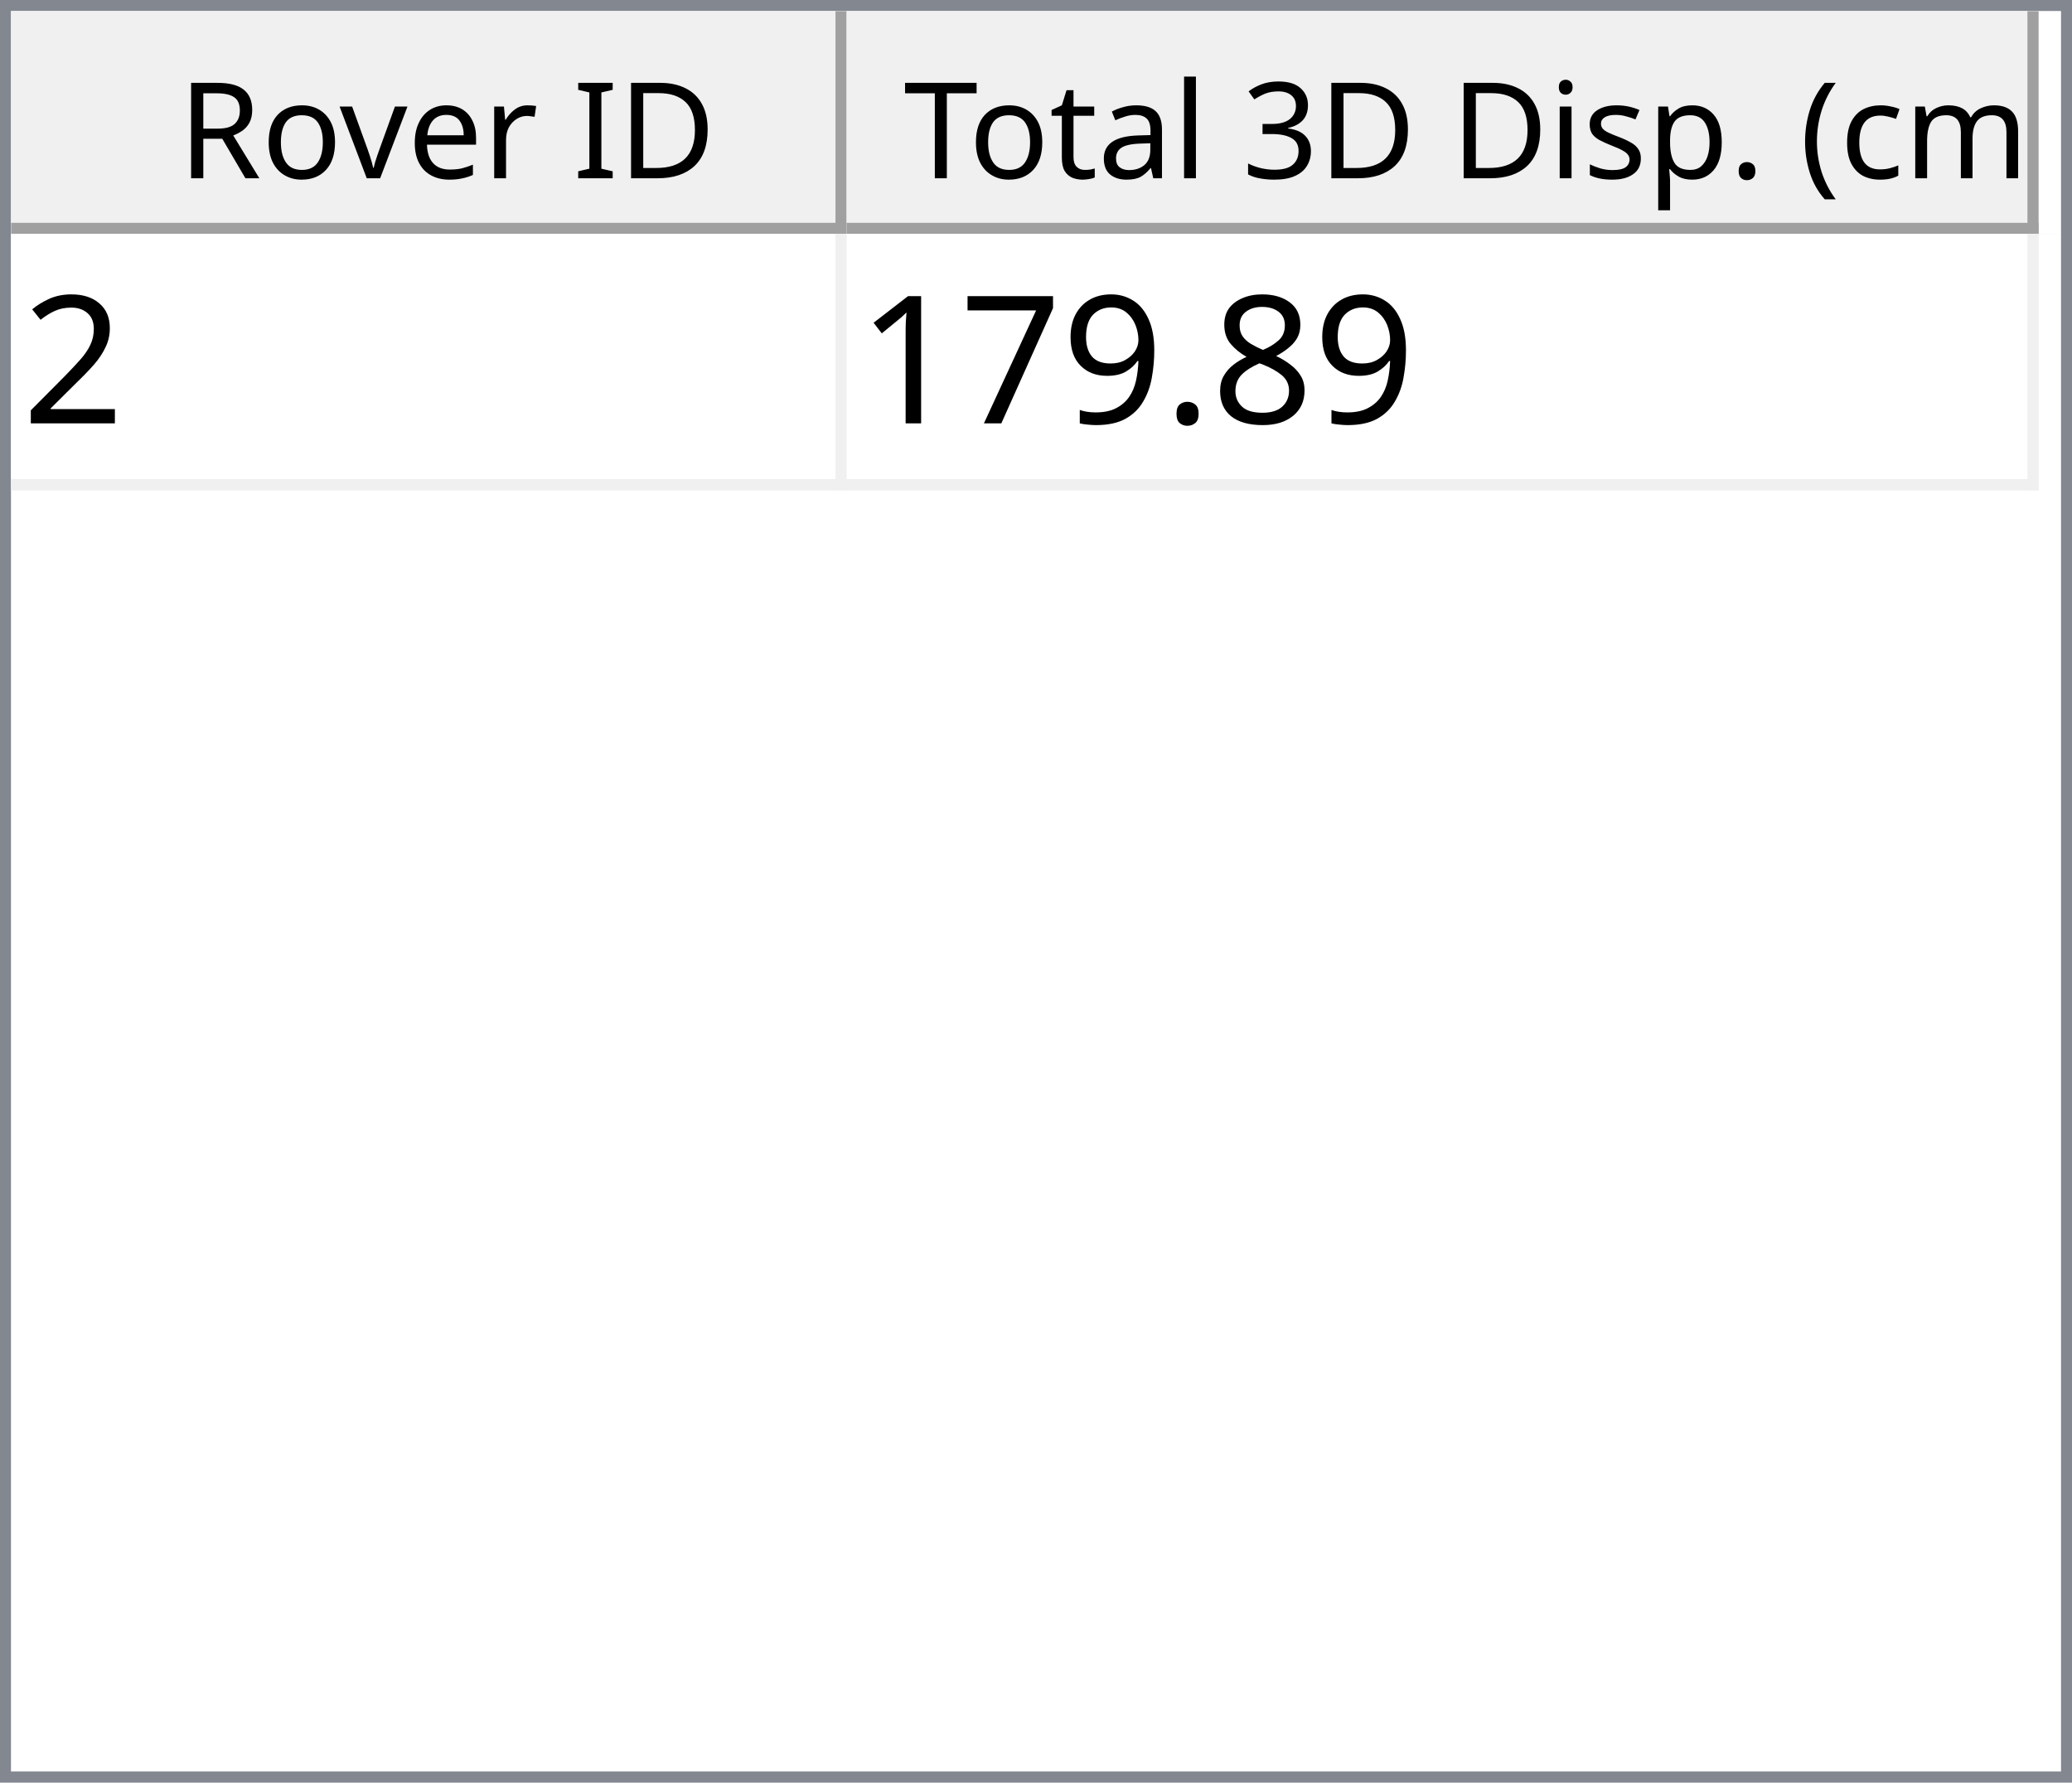
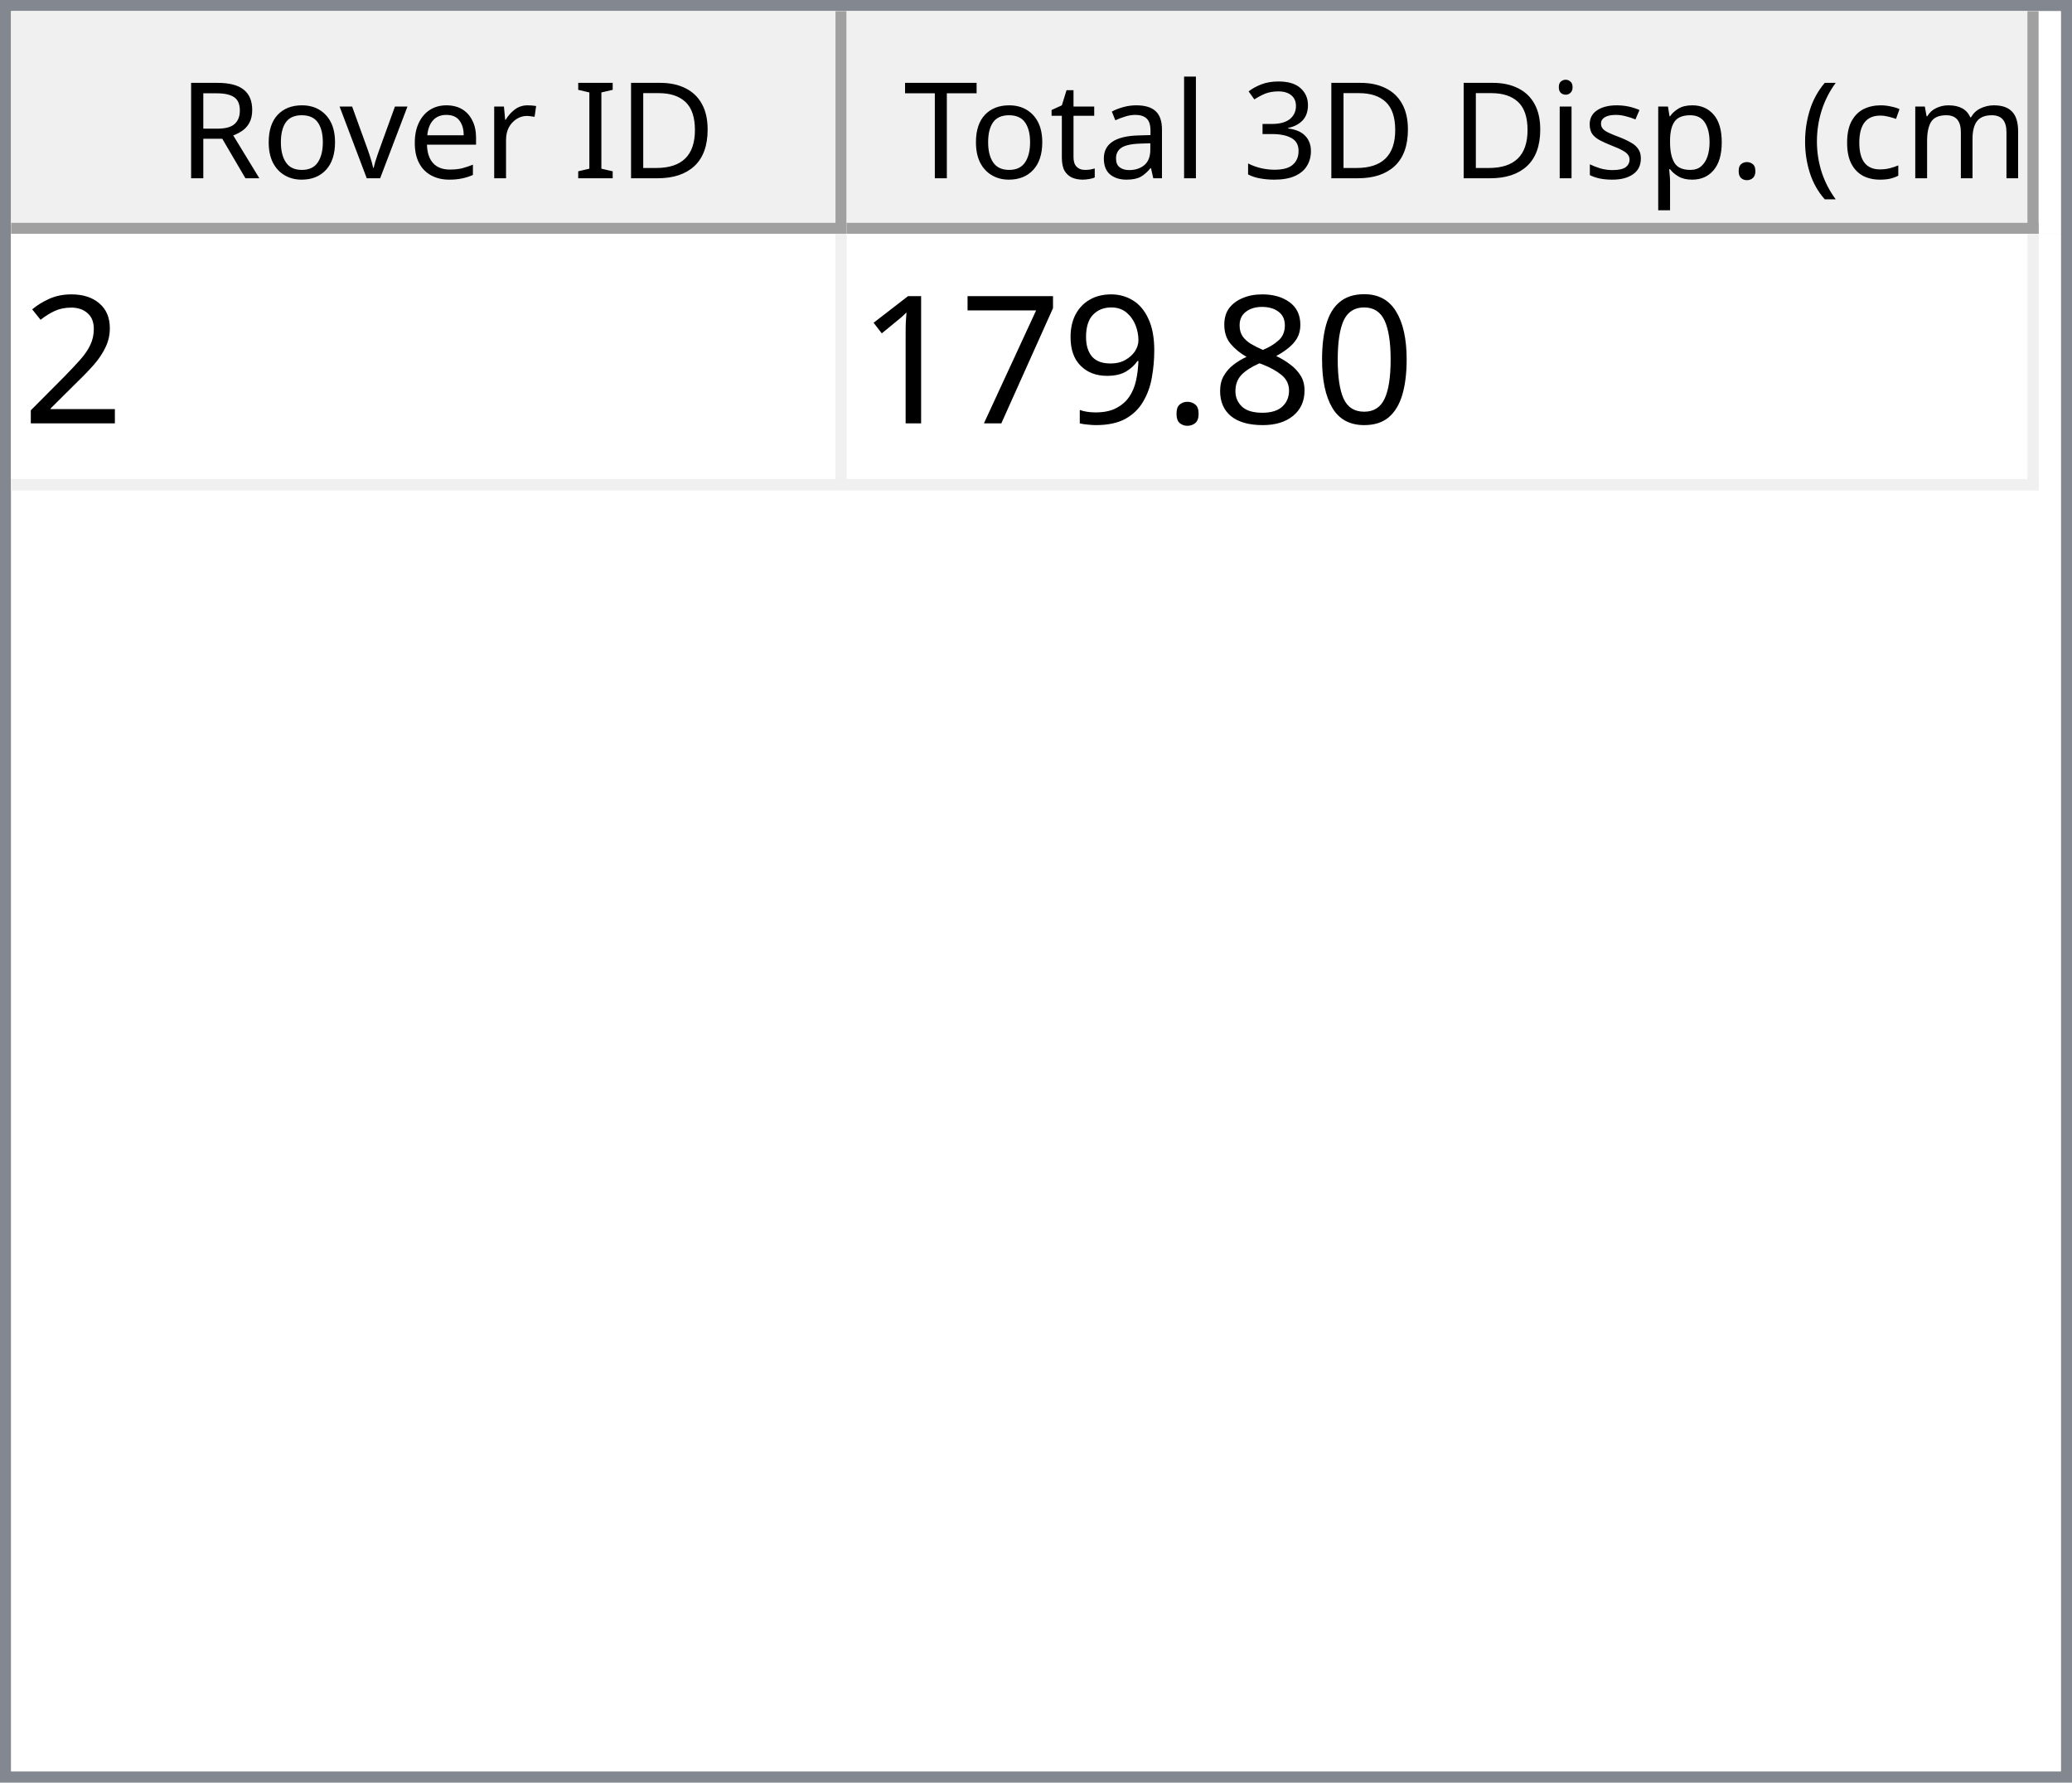
<svg xmlns="http://www.w3.org/2000/svg" style="fill-opacity:1; color-rendering:auto; color-interpolation:auto; text-rendering:auto; stroke:black; stroke-linecap:square; stroke-miterlimit:10; shape-rendering:auto; stroke-opacity:1; fill:black; stroke-dasharray:none; font-weight:normal; stroke-width:1; font-family:'Dialog'; font-style:normal; stroke-linejoin:miter; font-size:12px; stroke-dashoffset:0; image-rendering:auto;" width="186" height="160">
  <defs id="genericDefs" />
  <g>
    <defs id="defs1">
      <clipPath clipPathUnits="userSpaceOnUse" id="clipPath1">
        <path d="M0 0 L186 0 L186 160 L0 160 L0 0 Z" />
      </clipPath>
      <clipPath clipPathUnits="userSpaceOnUse" id="clipPath2">
        <path d="M0 0 L0 160 L186 160 L186 0 Z" />
      </clipPath>
      <clipPath clipPathUnits="userSpaceOnUse" id="clipPath3">
        <path d="M0 0 L0 20 L184 20 L184 0 Z" />
      </clipPath>
      <clipPath clipPathUnits="userSpaceOnUse" id="clipPath4">
        <path d="M0 0 L0 20 L75 20 L75 0 Z" />
      </clipPath>
      <clipPath clipPathUnits="userSpaceOnUse" id="clipPath5">
        <path d="M1 1 L1 19 L74 19 L74 1 Z" />
      </clipPath>
      <clipPath clipPathUnits="userSpaceOnUse" id="clipPath6">
        <path d="M0 0 L0 18 L73 18 L73 0 Z" />
      </clipPath>
      <clipPath clipPathUnits="userSpaceOnUse" id="clipPath7">
        <path d="M-0.5 -0.5 L-0.5 19.5 L74.5 19.5 L74.5 -0.5 Z" />
      </clipPath>
      <clipPath clipPathUnits="userSpaceOnUse" id="clipPath8">
        <path d="M0 0 L0 20 L107 20 L107 0 Z" />
      </clipPath>
      <clipPath clipPathUnits="userSpaceOnUse" id="clipPath9">
        <path d="M1 1 L1 19 L106 19 L106 1 Z" />
      </clipPath>
      <clipPath clipPathUnits="userSpaceOnUse" id="clipPath10">
        <path d="M0 0 L0 18 L105 18 L105 0 Z" />
      </clipPath>
      <clipPath clipPathUnits="userSpaceOnUse" id="clipPath11">
        <path d="M-0.5 -0.5 L-0.5 19.5 L106.5 19.5 L106.5 -0.5 Z" />
      </clipPath>
      <clipPath clipPathUnits="userSpaceOnUse" id="clipPath12">
        <path d="M0 0 L0 138 L184 138 L184 0 Z" />
      </clipPath>
      <clipPath clipPathUnits="userSpaceOnUse" id="clipPath13">
        <path d="M0 0 L0 23 L182 23 L182 0 Z" />
      </clipPath>
      <clipPath clipPathUnits="userSpaceOnUse" id="clipPath14">
        <path d="M-0.5 -0.5 L-0.5 22.5 L181.5 22.5 L181.5 -0.5 Z" />
      </clipPath>
      <clipPath clipPathUnits="userSpaceOnUse" id="clipPath15">
        <path d="M0 0 L0 22 L74 22 L74 0 Z" />
      </clipPath>
      <clipPath clipPathUnits="userSpaceOnUse" id="clipPath16">
        <path d="M0 0 L0 22 L106 22 L106 0 Z" />
      </clipPath>
      <font horiz-adv-x="64.551" id="font1">
        <font-face ascent="107.91" descent="25.098" units-per-em="100" style="font-style:normal; font-family:Segoe UI; font-weight:normal;" />
        <missing-glyph horiz-adv-x="64.551" d="M8.109 0 L8.109 68.266 L56.453 68.266 L56.453 0 L8.109 0 ZM15.328 7.234 L49.219 7.234 L49.219 61.031 L15.328 61.031 L15.328 7.234 Z" />
        <glyph unicode="D" horiz-adv-x="70.117" d="M9.188 0 L9.188 70.016 L28.516 70.016 Q65.531 70.016 65.531 35.891 Q65.531 19.672 55.25 9.836 Q44.969 0 27.734 0 L9.188 0 ZM17.391 62.594 L17.391 7.422 L27.828 7.422 Q41.609 7.422 49.273 14.797 Q56.938 22.172 56.938 35.688 Q56.938 62.594 28.328 62.594 L17.391 62.594 Z" />
        <glyph unicode="I" horiz-adv-x="26.611" d="M17.391 0 L9.188 0 L9.188 70.016 L17.391 70.016 L17.391 0 Z" />
        <glyph unicode=" " horiz-adv-x="27.393" d="" />
        <glyph unicode="r" horiz-adv-x="34.766" d="M34.188 41.891 Q32.078 43.5 28.125 43.5 Q23 43.5 19.555 38.672 Q16.109 33.844 16.109 25.484 L16.109 0 L8.109 0 L8.109 50 L16.109 50 L16.109 39.703 L16.312 39.703 Q18.016 44.969 21.531 47.922 Q25.047 50.875 29.391 50.875 Q32.516 50.875 34.188 50.203 L34.188 41.891 Z" />
        <glyph unicode="e" horiz-adv-x="52.295" d="M48.297 23 L12.984 23 Q13.188 14.656 17.484 10.109 Q21.781 5.562 29.297 5.562 Q37.75 5.562 44.828 11.141 L44.828 3.609 Q38.234 -1.172 27.391 -1.172 Q16.797 -1.172 10.742 5.641 Q4.688 12.453 4.688 24.812 Q4.688 36.469 11.305 43.82 Q17.922 51.172 27.734 51.172 Q37.547 51.172 42.922 44.828 Q48.297 38.484 48.297 27.203 L48.297 23 ZM40.094 29.781 Q40.047 36.719 36.75 40.578 Q33.453 44.438 27.594 44.438 Q21.922 44.438 17.969 40.383 Q14.016 36.328 13.094 29.781 L40.094 29.781 Z" />
        <glyph unicode="v" horiz-adv-x="47.9" d="M47.406 50 L27.484 0 L19.625 0 L0.688 50 L9.469 50 L22.172 13.672 Q23.578 9.672 23.922 6.688 L24.125 6.688 Q24.609 10.453 25.688 13.484 L38.969 50 L47.406 50 Z" />
        <glyph unicode="o" horiz-adv-x="58.594" d="M29 -1.172 Q17.922 -1.172 11.305 5.836 Q4.688 12.844 4.688 24.422 Q4.688 37.016 11.57 44.094 Q18.453 51.172 30.172 51.172 Q41.359 51.172 47.633 44.289 Q53.906 37.406 53.906 25.203 Q53.906 13.234 47.141 6.031 Q40.375 -1.172 29 -1.172 ZM29.594 44.438 Q21.875 44.438 17.383 39.188 Q12.891 33.938 12.891 24.703 Q12.891 15.828 17.43 10.695 Q21.969 5.562 29.594 5.562 Q37.359 5.562 41.531 10.594 Q45.703 15.625 45.703 24.906 Q45.703 34.281 41.531 39.359 Q37.359 44.438 29.594 44.438 Z" />
        <glyph unicode="R" horiz-adv-x="59.814" d="M59.375 0 L49.609 0 L37.891 19.625 Q36.281 22.359 34.766 24.289 Q33.25 26.219 31.664 27.438 Q30.078 28.656 28.25 29.219 Q26.422 29.781 24.125 29.781 L17.391 29.781 L17.391 0 L9.188 0 L9.188 70.016 L30.078 70.016 Q34.672 70.016 38.555 68.867 Q42.438 67.719 45.289 65.375 Q48.141 63.031 49.758 59.547 Q51.375 56.062 51.375 51.375 Q51.375 47.703 50.273 44.656 Q49.172 41.609 47.148 39.211 Q45.125 36.812 42.266 35.133 Q39.406 33.453 35.844 32.516 L35.844 32.328 Q37.594 31.547 38.891 30.547 Q40.188 29.547 41.359 28.18 Q42.531 26.812 43.68 25.078 Q44.828 23.344 46.234 21.047 L59.375 0 ZM17.391 62.594 L17.391 37.203 L28.516 37.203 Q31.594 37.203 34.203 38.133 Q36.812 39.062 38.719 40.797 Q40.625 42.531 41.703 45.047 Q42.781 47.562 42.781 50.688 Q42.781 56.297 39.141 59.445 Q35.5 62.594 28.609 62.594 L17.391 62.594 Z" />
        <glyph unicode=")" horiz-adv-x="30.176" d="M8.297 -15.922 L1.172 -15.922 Q16.406 2.344 16.406 26.812 Q16.406 51.469 1.078 70.016 L8.297 70.016 Q23.531 52.156 23.531 26.703 Q23.531 1.375 8.297 -15.922 Z" />
        <glyph unicode="m" horiz-adv-x="86.133" d="M79.109 0 L71.094 0 L71.094 28.719 Q71.094 37.016 68.531 40.727 Q65.969 44.438 59.906 44.438 Q54.781 44.438 51.195 39.75 Q47.609 35.062 47.609 28.516 L47.609 0 L39.594 0 L39.594 29.688 Q39.594 44.438 28.219 44.438 Q22.953 44.438 19.531 40.016 Q16.109 35.594 16.109 28.516 L16.109 0 L8.109 0 L8.109 50 L16.109 50 L16.109 42.094 L16.312 42.094 Q21.625 51.172 31.844 51.172 Q36.969 51.172 40.773 48.312 Q44.578 45.453 46 40.828 Q51.562 51.172 62.594 51.172 Q79.109 51.172 79.109 30.812 L79.109 0 Z" />
        <glyph unicode="c" horiz-adv-x="46.191" d="M42.188 2.297 Q36.422 -1.172 28.516 -1.172 Q17.828 -1.172 11.258 5.789 Q4.688 12.75 4.688 23.828 Q4.688 36.188 11.766 43.68 Q18.844 51.172 30.672 51.172 Q37.25 51.172 42.281 48.734 L42.281 40.531 Q36.719 44.438 30.375 44.438 Q22.703 44.438 17.797 38.945 Q12.891 33.453 12.891 24.516 Q12.891 15.719 17.508 10.641 Q22.125 5.562 29.891 5.562 Q36.422 5.562 42.188 9.906 L42.188 2.297 Z" />
        <glyph unicode="(" horiz-adv-x="30.176" d="M29.109 -15.922 L21.969 -15.922 Q6.844 1.375 6.844 26.703 Q6.844 52.156 21.969 70.016 L29.203 70.016 Q13.875 51.469 13.875 26.812 Q13.875 2.344 29.109 -15.922 Z" />
        <glyph unicode="." horiz-adv-x="21.68" d="M10.891 -1.078 Q8.641 -1.078 7.055 0.539 Q5.469 2.156 5.469 4.391 Q5.469 6.641 7.055 8.273 Q8.641 9.906 10.891 9.906 Q13.188 9.906 14.797 8.273 Q16.406 6.641 16.406 4.391 Q16.406 2.156 14.797 0.539 Q13.188 -1.078 10.891 -1.078 Z" />
        <glyph unicode="p" horiz-adv-x="58.789" d="M16.312 7.234 L16.109 7.234 L16.109 -23 L8.109 -23 L8.109 50 L16.109 50 L16.109 41.219 L16.312 41.219 Q22.219 51.172 33.594 51.172 Q43.266 51.172 48.688 44.461 Q54.109 37.75 54.109 26.469 Q54.109 13.922 48 6.375 Q41.891 -1.172 31.297 -1.172 Q21.578 -1.172 16.312 7.234 ZM16.109 27.391 L16.109 20.406 Q16.109 14.203 20.141 9.883 Q24.172 5.562 30.375 5.562 Q37.641 5.562 41.773 11.133 Q45.906 16.703 45.906 26.609 Q45.906 34.969 42.047 39.703 Q38.188 44.438 31.594 44.438 Q24.609 44.438 20.359 39.578 Q16.109 34.719 16.109 27.391 Z" />
        <glyph unicode="s" horiz-adv-x="42.432" d="M5.078 1.812 L5.078 10.406 Q11.625 5.562 19.484 5.562 Q30.031 5.562 30.031 12.594 Q30.031 14.594 29.125 15.992 Q28.219 17.391 26.68 18.461 Q25.141 19.531 23.07 20.383 Q21 21.234 18.609 22.172 Q15.281 23.484 12.766 24.828 Q10.25 26.172 8.57 27.859 Q6.891 29.547 6.031 31.695 Q5.172 33.844 5.172 36.719 Q5.172 40.234 6.789 42.945 Q8.406 45.656 11.086 47.484 Q13.766 49.312 17.211 50.242 Q20.656 51.172 24.312 51.172 Q30.812 51.172 35.938 48.922 L35.938 40.828 Q30.422 44.438 23.25 44.438 Q21 44.438 19.195 43.922 Q17.391 43.406 16.094 42.477 Q14.797 41.547 14.086 40.258 Q13.375 38.969 13.375 37.406 Q13.375 35.453 14.086 34.133 Q14.797 32.812 16.164 31.789 Q17.531 30.766 19.484 29.938 Q21.438 29.109 23.922 28.125 Q27.25 26.859 29.883 25.516 Q32.516 24.172 34.375 22.484 Q36.234 20.797 37.234 18.602 Q38.234 16.406 38.234 13.375 Q38.234 9.672 36.602 6.938 Q34.969 4.203 32.234 2.398 Q29.5 0.594 25.93 -0.289 Q22.359 -1.172 18.453 -1.172 Q10.75 -1.172 5.078 1.812 Z" />
        <glyph unicode="i" horiz-adv-x="24.219" d="M12.203 62.703 Q10.062 62.703 8.547 64.164 Q7.031 65.625 7.031 67.875 Q7.031 70.125 8.547 71.609 Q10.062 73.094 12.203 73.094 Q14.406 73.094 15.945 71.609 Q17.484 70.125 17.484 67.875 Q17.484 65.719 15.945 64.211 Q14.406 62.703 12.203 62.703 ZM16.109 0 L8.109 0 L8.109 50 L16.109 50 L16.109 0 Z" />
        <glyph unicode="3" horiz-adv-x="53.906" d="M46.531 19.828 Q46.531 15.094 44.75 11.211 Q42.969 7.328 39.719 4.57 Q36.469 1.812 31.93 0.297 Q27.391 -1.219 21.922 -1.219 Q11.922 -1.219 6 2.594 L6 11.188 Q13.094 5.609 22.219 5.609 Q25.875 5.609 28.828 6.539 Q31.781 7.469 33.906 9.227 Q36.031 10.984 37.18 13.477 Q38.328 15.969 38.328 19.094 Q38.328 32.812 18.797 32.812 L12.984 32.812 L12.984 39.594 L18.5 39.594 Q35.797 39.594 35.797 52.484 Q35.797 64.406 22.609 64.406 Q15.188 64.406 8.688 59.422 L8.688 67.188 Q15.375 71.188 24.609 71.188 Q29 71.188 32.57 69.969 Q36.141 68.75 38.68 66.555 Q41.219 64.359 42.609 61.281 Q44 58.203 44 54.5 Q44 40.672 30.031 36.719 L30.031 36.531 Q33.594 36.141 36.625 34.797 Q39.656 33.453 41.852 31.305 Q44.047 29.156 45.289 26.25 Q46.531 23.344 46.531 19.828 Z" />
        <glyph unicode="l" horiz-adv-x="24.219" d="M16.109 0 L8.109 0 L8.109 74.031 L16.109 74.031 L16.109 0 Z" />
        <glyph unicode="a" horiz-adv-x="50.879" d="M43.891 0 L35.891 0 L35.891 7.812 L35.688 7.812 Q30.469 -1.172 20.312 -1.172 Q12.844 -1.172 8.617 2.781 Q4.391 6.734 4.391 13.281 Q4.391 27.297 20.906 29.594 L35.891 31.688 Q35.891 44.438 25.594 44.438 Q16.547 44.438 9.281 38.281 L9.281 46.484 Q16.656 51.172 26.266 51.172 Q43.891 51.172 43.891 32.516 L43.891 0 ZM35.891 25.297 L23.828 23.641 Q18.266 22.859 15.43 20.875 Q12.594 18.891 12.594 13.875 Q12.594 10.203 15.211 7.883 Q17.828 5.562 22.172 5.562 Q28.125 5.562 32.008 9.742 Q35.891 13.922 35.891 20.312 L35.891 25.297 Z" />
        <glyph unicode="t" horiz-adv-x="33.887" d="M31.297 0.484 Q28.469 -1.078 23.828 -1.078 Q10.688 -1.078 10.688 13.578 L10.688 43.172 L2.094 43.172 L2.094 50 L10.688 50 L10.688 62.203 L18.703 64.797 L18.703 50 L31.297 50 L31.297 43.172 L18.703 43.172 L18.703 14.984 Q18.703 9.969 20.414 7.82 Q22.125 5.672 26.078 5.672 Q29.109 5.672 31.297 7.328 L31.297 0.484 Z" />
        <glyph unicode="T" horiz-adv-x="52.393" d="M50.594 62.594 L30.375 62.594 L30.375 0 L22.172 0 L22.172 62.594 L2 62.594 L2 70.016 L50.594 70.016 L50.594 62.594 Z" />
      </font>
      <font horiz-adv-x="75.0" id="font2">
        <font-face ascent="100.537" descent="21.973" units-per-em="100" style="font-style:normal; font-family:sans-serif; font-weight:normal;" />
        <missing-glyph horiz-adv-x="75.0" d="M12.5 0 L12.5 62.5 L62.5 62.5 L62.5 0 L12.5 0 ZM14.062 1.562 L60.938 1.562 L60.938 60.938 L14.062 60.938 L14.062 1.562 Z" />
        <glyph unicode="2" horiz-adv-x="55.615" d="M50.344 8.453 L50.344 0 L3.031 0 Q2.938 3.172 4.047 6.109 Q5.859 10.938 9.836 15.625 Q13.812 20.312 21.344 26.469 Q33.016 36.031 37.117 41.625 Q41.219 47.219 41.219 52.203 Q41.219 57.422 37.477 61.008 Q33.734 64.594 27.734 64.594 Q21.391 64.594 17.578 60.789 Q13.766 56.984 13.719 50.25 L4.688 51.172 Q5.609 61.281 11.664 66.578 Q17.719 71.875 27.938 71.875 Q38.234 71.875 44.242 66.164 Q50.25 60.453 50.25 52 Q50.25 47.703 48.492 43.555 Q46.734 39.406 42.656 34.812 Q38.578 30.219 29.109 22.219 Q21.188 15.578 18.945 13.211 Q16.703 10.844 15.234 8.453 L50.344 8.453 Z" />
+         <glyph unicode="0" horiz-adv-x="55.615" d="M4.156 35.297 Q4.156 48 6.766 55.742 Q9.375 63.484 14.523 67.68 Q19.672 71.875 27.484 71.875 Q33.25 71.875 37.594 69.555 Q41.938 67.234 44.773 62.867 Q47.609 58.5 49.219 52.227 Q50.828 45.953 50.828 35.297 Q50.828 22.703 48.242 14.969 Q45.656 7.234 40.508 3.008 Q35.359 -1.219 27.484 -1.219 Q17.141 -1.219 11.234 6.203 Q4.156 15.141 4.156 35.297 ZM13.188 35.297 Q13.188 17.672 17.312 11.836 Q21.438 6 27.484 6 Q33.547 6 37.672 11.859 Q41.797 17.719 41.797 35.297 Q41.797 52.984 37.672 58.789 Q33.547 64.594 27.391 64.594 Q21.344 64.594 17.719 59.469 Q13.188 52.938 13.188 35.297 Z" />
        <glyph unicode="8" horiz-adv-x="55.615" d="M17.672 38.812 Q12.203 40.828 9.57 44.539 Q6.938 48.25 6.938 53.422 Q6.938 61.234 12.555 66.555 Q18.172 71.875 27.484 71.875 Q36.859 71.875 42.578 66.43 Q48.297 60.984 48.297 53.172 Q48.297 48.188 45.68 44.508 Q43.062 40.828 37.75 38.812 Q44.344 36.672 47.781 31.883 Q51.219 27.094 51.219 20.453 Q51.219 11.281 44.727 5.031 Q38.234 -1.219 27.641 -1.219 Q17.047 -1.219 10.547 5.055 Q4.047 11.328 4.047 20.703 Q4.047 27.688 7.594 32.398 Q11.141 37.109 17.672 38.812 ZM15.922 53.719 Q15.922 48.641 19.195 45.414 Q22.469 42.188 27.688 42.188 Q32.766 42.188 36.016 45.383 Q39.266 48.578 39.266 53.219 Q39.266 58.062 35.914 61.359 Q32.562 64.656 27.594 64.656 Q22.562 64.656 19.242 61.43 Q15.922 58.203 15.922 53.719 ZM13.094 20.656 Q13.094 16.891 14.875 13.375 Q16.656 9.859 20.172 7.93 Q23.688 6 27.734 6 Q34.031 6 38.133 10.055 Q42.234 14.109 42.234 20.359 Q42.234 26.703 38.016 30.859 Q33.797 35.016 27.438 35.016 Q21.234 35.016 17.164 30.914 Q13.094 26.812 13.094 20.656 Z" />
        <glyph unicode="." horiz-adv-x="27.783" d="M9.078 0 L9.078 10.016 L19.094 10.016 L19.094 0 L9.078 0 Z" />
        <glyph unicode="9" horiz-adv-x="55.615" d="M5.469 16.547 L13.922 17.328 Q14.984 11.375 18.016 8.688 Q21.047 6 25.781 6 Q29.828 6 32.883 7.859 Q35.938 9.719 37.891 12.82 Q39.844 15.922 41.164 21.195 Q42.484 26.469 42.484 31.938 Q42.484 32.516 42.438 33.688 Q39.797 29.5 35.234 26.883 Q30.672 24.266 25.344 24.266 Q16.453 24.266 10.305 30.711 Q4.156 37.156 4.156 47.703 Q4.156 58.594 10.578 65.234 Q17 71.875 26.656 71.875 Q33.641 71.875 39.43 68.117 Q45.219 64.359 48.219 57.398 Q51.219 50.438 51.219 37.25 Q51.219 23.531 48.242 15.406 Q45.266 7.281 39.383 3.031 Q33.5 -1.219 25.594 -1.219 Q17.188 -1.219 11.867 3.445 Q6.547 8.109 5.469 16.547 ZM41.453 48.141 Q41.453 55.719 37.43 60.156 Q33.406 64.594 27.734 64.594 Q21.875 64.594 17.531 59.812 Q13.188 55.031 13.188 47.406 Q13.188 40.578 17.312 36.305 Q21.438 32.031 27.484 32.031 Q33.594 32.031 37.523 36.305 Q41.453 40.578 41.453 48.141 Z" />
        <glyph unicode="7" horiz-adv-x="55.615" d="M4.734 62.203 L4.734 70.656 L51.078 70.656 L51.078 63.812 Q44.234 56.547 37.523 44.484 Q30.812 32.422 27.156 19.672 Q24.516 10.688 23.781 0 L14.75 0 Q14.891 8.453 18.062 20.414 Q21.234 32.375 27.172 43.484 Q33.109 54.594 39.797 62.203 L4.734 62.203 Z" />
        <glyph unicode="1" horiz-adv-x="55.615" d="M37.25 0 L28.469 0 L28.469 56 Q25.297 52.984 20.141 49.953 Q14.984 46.922 10.891 45.406 L10.891 53.906 Q18.266 57.375 23.781 62.305 Q29.297 67.234 31.594 71.875 L37.25 71.875 L37.25 0 Z" />
      </font>
    </defs>
    <g style="fill:white; stroke:white;">
      <rect x="0" y="0" width="186" style="clip-path:url(#clipPath1); stroke:none;" height="160" />
    </g>
    <g style="fill:white; text-rendering:optimizeSpeed; color-rendering:optimizeSpeed; image-rendering:optimizeSpeed; shape-rendering:crispEdges; stroke:white; color-interpolation:sRGB;">
      <rect x="0" width="186" height="160" y="0" style="stroke:none;" />
      <path style="stroke:none;" d="M0 160 L186 160 L186 0 L0 0 Z" />
    </g>
    <g style="fill:rgb(240,240,240); font-family:'Segoe UI'; stroke:rgb(240,240,240);">
      <rect x="0" y="0" width="186" style="clip-path:url(#clipPath2); stroke:none;" height="160" />
    </g>
    <g style="fill:rgb(130,135,144); font-family:'Segoe UI'; stroke:rgb(130,135,144);">
      <path d="M0 0 L186 0 L186 160 L0 160 L0 0 ZM1 1 L185 1 L185 159 L1 159 L1 1 Z" style="fill-rule:evenodd; clip-path:url(#clipPath2); stroke:none;" />
    </g>
    <g style="fill:white; font-family:'Segoe UI'; stroke:white;" transform="translate(1,1)">
      <rect x="0" y="0" width="184" style="clip-path:url(#clipPath3); stroke:none;" height="20" />
    </g>
    <g style="fill:rgb(240,240,240); font-family:'Segoe UI'; stroke:rgb(240,240,240);" transform="translate(1,1)">
      <rect x="0" y="0" width="75" style="clip-path:url(#clipPath4); stroke:none;" height="20" />
    </g>
    <g style="font-family:'Segoe UI';" transform="translate(2,2)">
      <text x="14" xml:space="preserve" y="14" style="clip-path:url(#clipPath6); stroke:none;">Rover ID</text>
    </g>
    <g style="fill:rgb(160,160,160); font-family:'Segoe UI'; stroke:rgb(160,160,160); stroke-linejoin:bevel;" transform="translate(1.5,1.5)">
      <line x1="74" x2="74" y1="0" style="fill:none; clip-path:url(#clipPath7);" y2="19" />
    </g>
    <g style="fill:rgb(160,160,160); font-family:'Segoe UI'; stroke:rgb(160,160,160); stroke-linejoin:bevel;" transform="matrix(1,0,0,1,1,1) translate(0.5,0.5)">
      <line x1="0" x2="74" y1="19" style="fill:none; clip-path:url(#clipPath7);" y2="19" />
    </g>
    <g style="fill:rgb(240,240,240); font-family:'Segoe UI'; stroke:rgb(240,240,240);" transform="translate(76,1)">
      <rect x="0" y="0" width="107" style="clip-path:url(#clipPath8); stroke:none;" height="20" />
    </g>
    <g style="font-family:'Segoe UI';" transform="translate(77,2)">
      <text x="1" xml:space="preserve" y="14" style="clip-path:url(#clipPath10); stroke:none;"> Total 3D Disp. (cm)</text>
    </g>
    <g style="fill:rgb(160,160,160); font-family:'Segoe UI'; stroke:rgb(160,160,160); stroke-linejoin:bevel;" transform="translate(76.5,1.5)">
      <line x1="106" x2="106" y1="0" style="fill:none; clip-path:url(#clipPath11);" y2="19" />
    </g>
    <g style="fill:rgb(160,160,160); font-family:'Segoe UI'; stroke:rgb(160,160,160); stroke-linejoin:bevel;" transform="matrix(1,0,0,1,76,1) translate(0.5,0.5)">
      <line x1="0" x2="106" y1="19" style="fill:none; clip-path:url(#clipPath11);" y2="19" />
    </g>
    <g style="fill:white; font-family:'Segoe UI'; stroke:white;" transform="translate(1,21)">
      <rect x="0" y="0" width="184" style="clip-path:url(#clipPath12); stroke:none;" height="138" />
    </g>
    <g style="fill:rgb(240,240,240); font-size:16px; font-family:sans-serif; stroke:rgb(240,240,240);" transform="translate(1,21)">
      <rect x="0" y="0" width="182" style="clip-path:url(#clipPath13); stroke:none;" height="23" />
      <line transform="translate(0.5,0.5)" x1="0" x2="181" y1="22" style="clip-path:url(#clipPath14); fill:none; stroke-linejoin:bevel;" y2="22" />
    </g>
    <g transform="matrix(1,0,0,1,1,21) translate(0.5,0.5)" style="fill:rgb(240,240,240); font-size:16px; font-family:sans-serif; stroke:rgb(240,240,240); stroke-linejoin:bevel;">
      <line x1="74" x2="74" y1="0" style="fill:none; clip-path:url(#clipPath14);" y2="22" />
    </g>
    <g transform="matrix(1,0,0,1,1,21) translate(0.5,0.5)" style="fill:rgb(240,240,240); font-size:16px; font-family:sans-serif; stroke:rgb(240,240,240); stroke-linejoin:bevel;">
      <line x1="181" x2="181" y1="0" style="fill:none; clip-path:url(#clipPath14);" y2="22" />
    </g>
    <g style="fill:white; font-size:16px; font-family:sans-serif; stroke:white;" transform="matrix(1,0,0,1,1,21)">
      <rect x="0" y="0" width="74" style="clip-path:url(#clipPath15); stroke:none;" height="22" />
      <text x="1" y="17" style="fill:black; clip-path:url(#clipPath15); stroke:none;" xml:space="preserve">2</text>
    </g>
    <g style="fill:white; font-size:16px; font-family:sans-serif; stroke:white;" transform="matrix(1,0,0,1,1,21) translate(75,0)">
      <rect x="0" y="0" width="106" style="clip-path:url(#clipPath16); stroke:none;" height="22" />
-       <text x="1" y="17" style="fill:black; clip-path:url(#clipPath16); stroke:none;" xml:space="preserve">179.89</text>
+       <text x="1" y="17" style="fill:black; clip-path:url(#clipPath16); stroke:none;" xml:space="preserve">179.80</text>
    </g>
  </g>
</svg>
